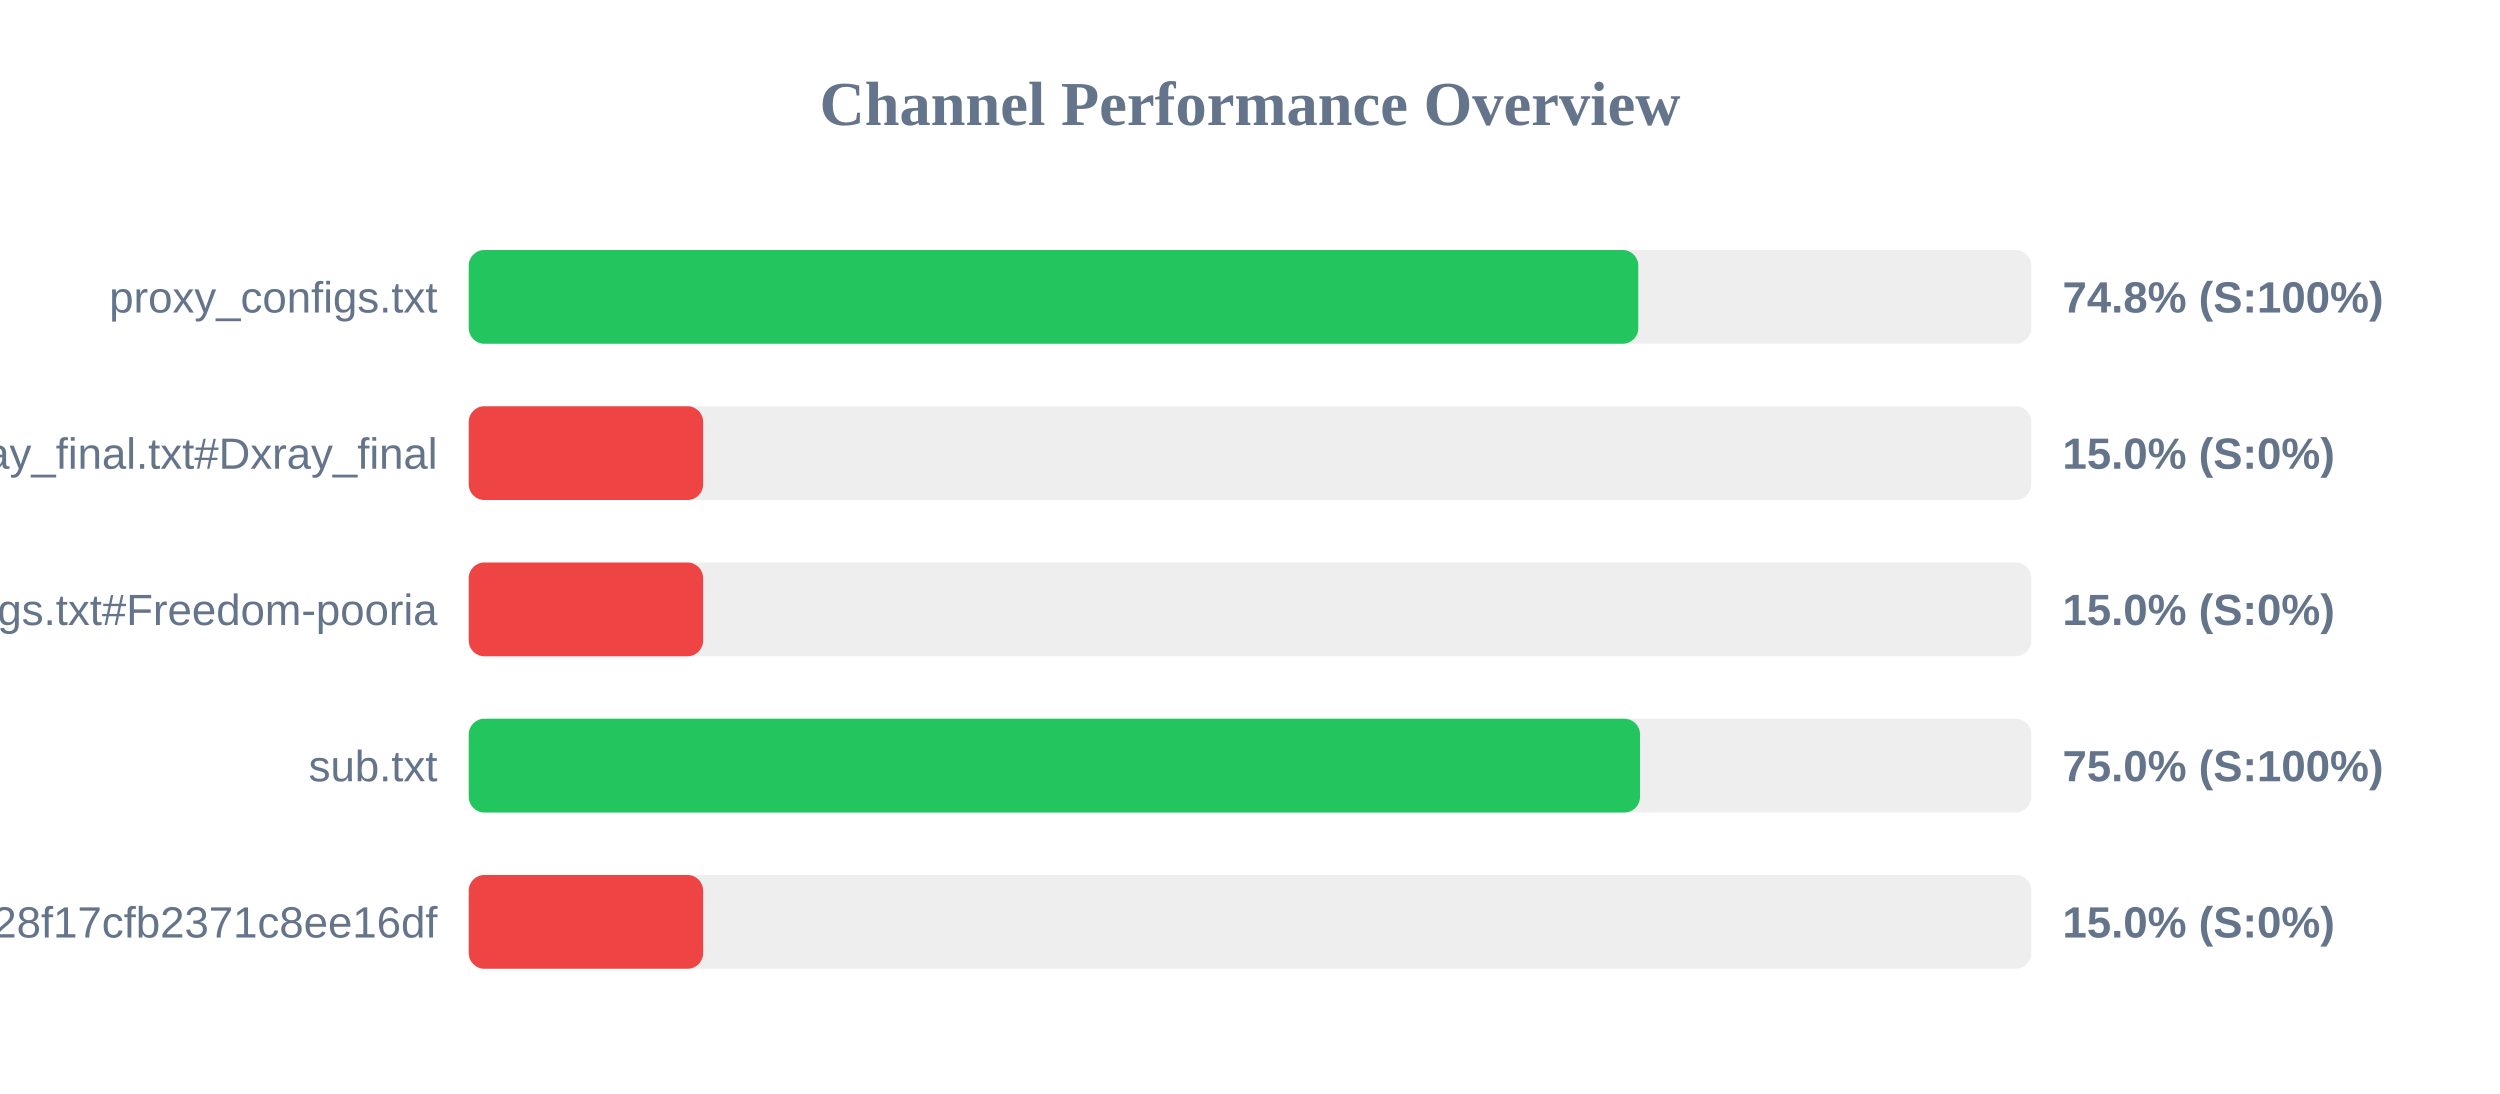
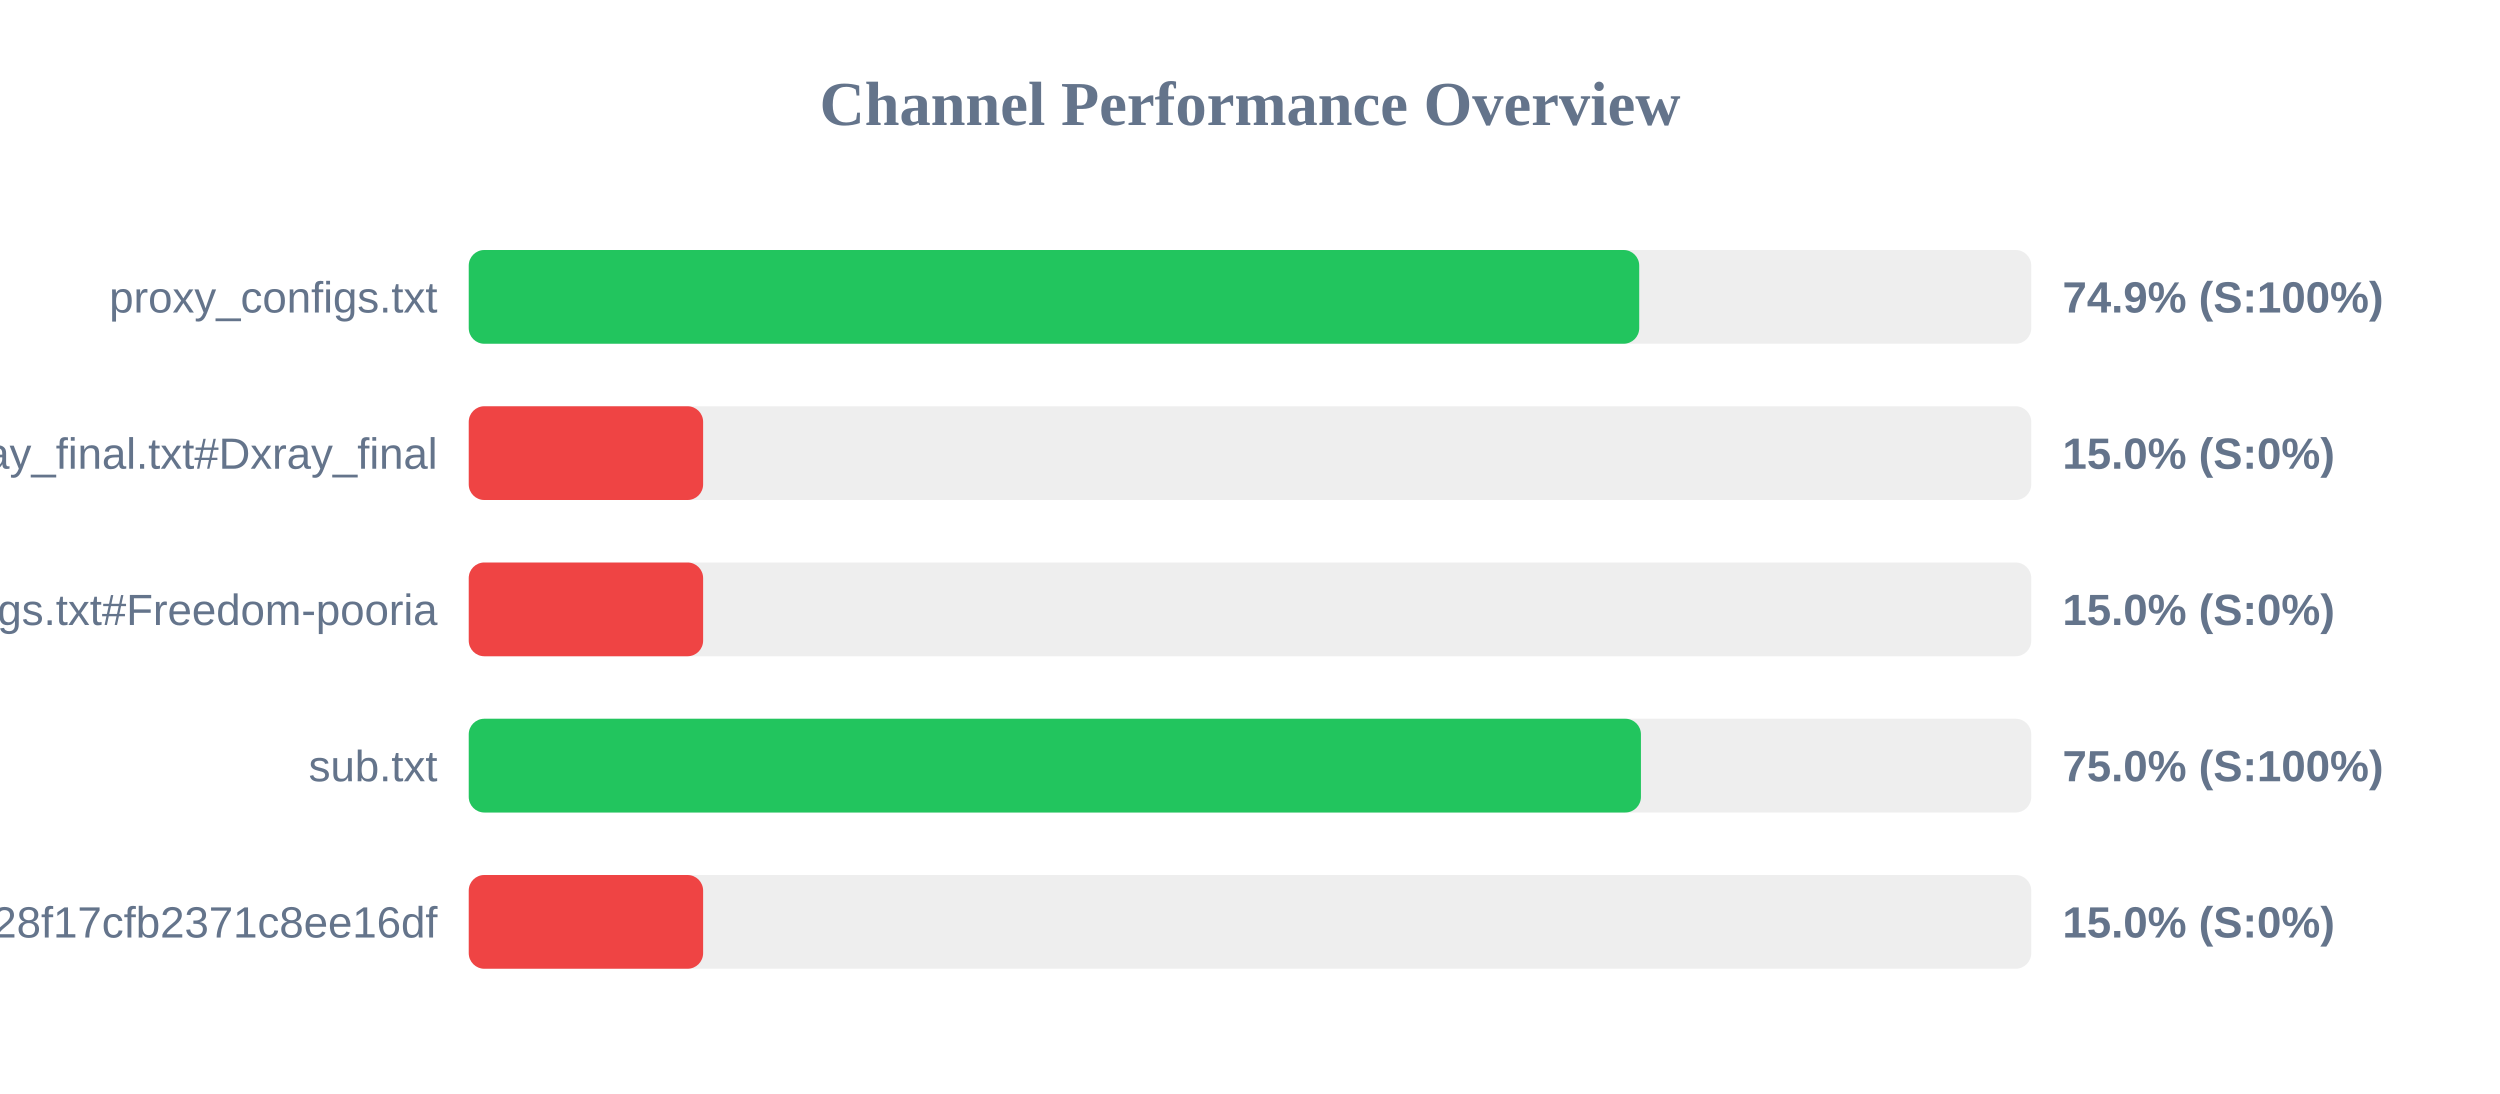
<svg xmlns="http://www.w3.org/2000/svg" width="800" height="350" version="1.1">
  <style>
        .row { font: 14px Arial; fill: #64748b; }
        .score { font: bold 14px Arial; fill: #64748b; }
    </style>
  <text x="400" y="40" text-anchor="middle" font-size="20px" font-weight="bold" fill="#64748b">Channel Performance Overview</text>
  <rect x="150" y="80" width="500" height="30" fill="#eee" rx="5" />
-   <rect x="150" y="80" width="374.25" height="30" fill="#22c55e" rx="5" />
+   <rect x="150" y="80" width="374.55" height="30" fill="#22c55e" rx="5" />
  <text x="140" y="100" text-anchor="end" class="row">proxy_configs.txt</text>
-   <text x="660" y="100" text-anchor="start" class="score">74.8% (S:100%)</text>
+   <text x="660" y="100" text-anchor="start" class="score">74.9% (S:100%)</text>
  <rect x="150" y="130" width="500" height="30" fill="#eee" rx="5" />
  <rect x="150" y="130" width="75.0" height="30" fill="#ef4444" rx="5" />
  <text x="140" y="150" text-anchor="end" class="row">xray_final.txt#Dxray_final</text>
  <text x="660" y="150" text-anchor="start" class="score">15.0% (S:0%)</text>
  <rect x="150" y="180" width="500" height="30" fill="#eee" rx="5" />
  <rect x="150" y="180" width="75.0" height="30" fill="#ef4444" rx="5" />
  <text x="140" y="200" text-anchor="end" class="row">v2ray_configs.txt#Freedom-pooria</text>
  <text x="660" y="200" text-anchor="start" class="score">15.0% (S:0%)</text>
  <rect x="150" y="230" width="500" height="30" fill="#eee" rx="5" />
-   <rect x="150" y="230" width="374.8" height="30" fill="#22c55e" rx="5" />
+   <rect x="150" y="230" width="375.1" height="30" fill="#22c55e" rx="5" />
  <text x="140" y="250" text-anchor="end" class="row">sub.txt</text>
  <text x="660" y="250" text-anchor="start" class="score">75.0% (S:100%)</text>
  <rect x="150" y="280" width="500" height="30" fill="#eee" rx="5" />
  <rect x="150" y="280" width="75.0" height="30" fill="#ef4444" rx="5" />
  <text x="140" y="300" text-anchor="end" class="row">?token=fedfed7b41b828f17cfb2371c8ee16df</text>
  <text x="660" y="300" text-anchor="start" class="score">15.0% (S:0%)</text>
</svg>
